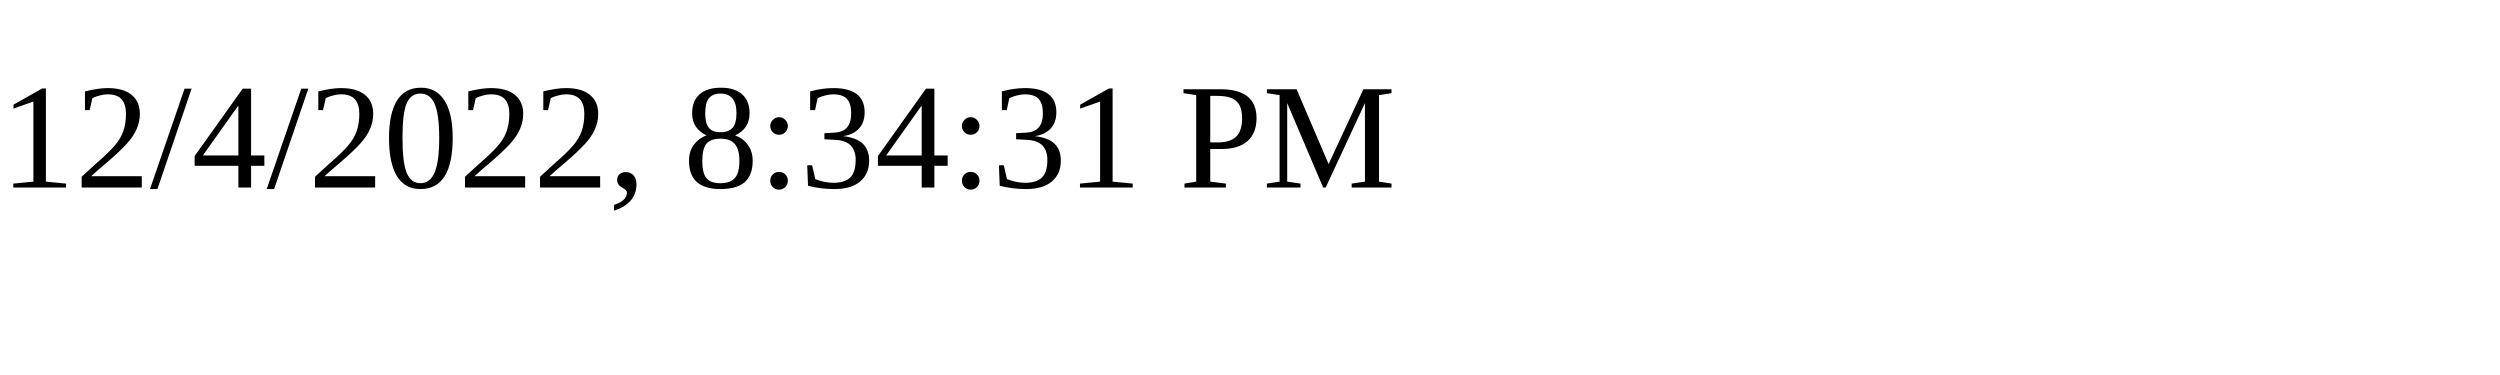
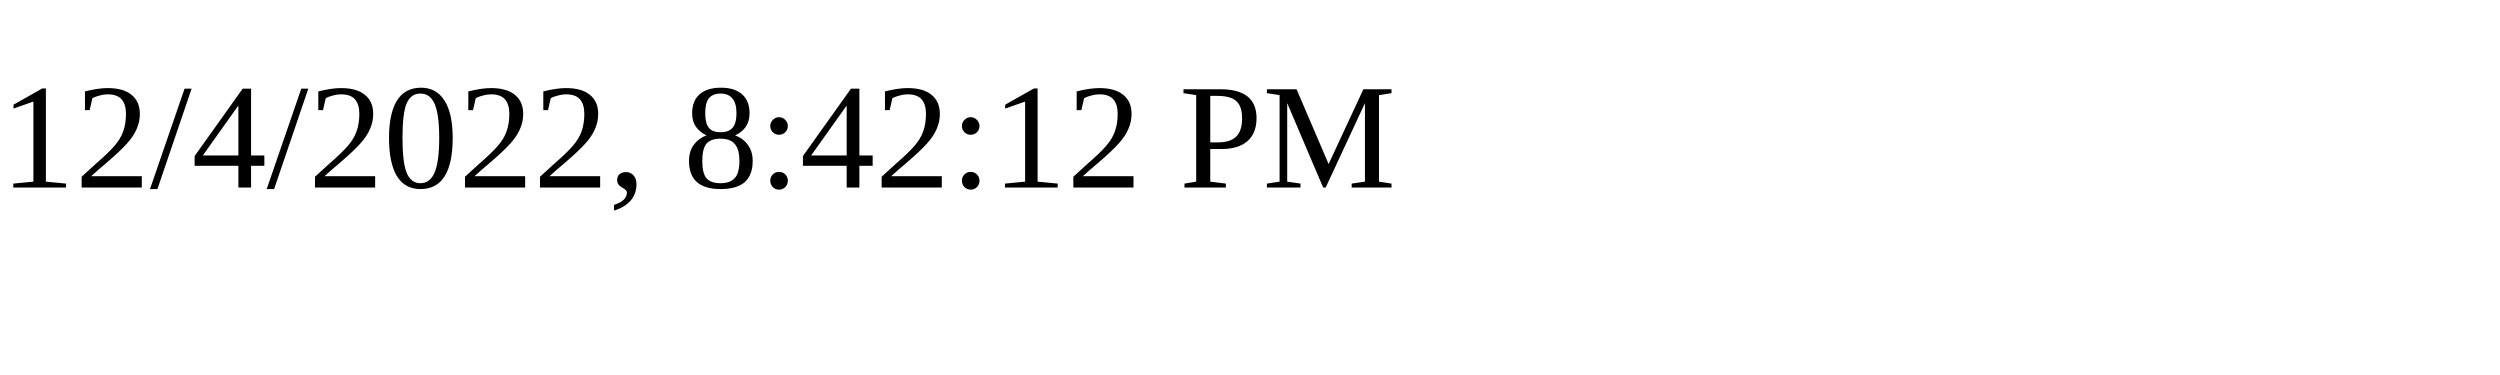
<svg xmlns="http://www.w3.org/2000/svg" height="30" width="200">
-   <text x="0" y="15">12/4/2022, 8:34:31 PM</text>
+   <text x="0" y="15">12/4/2022, 8:42:12 PM</text>
</svg>
